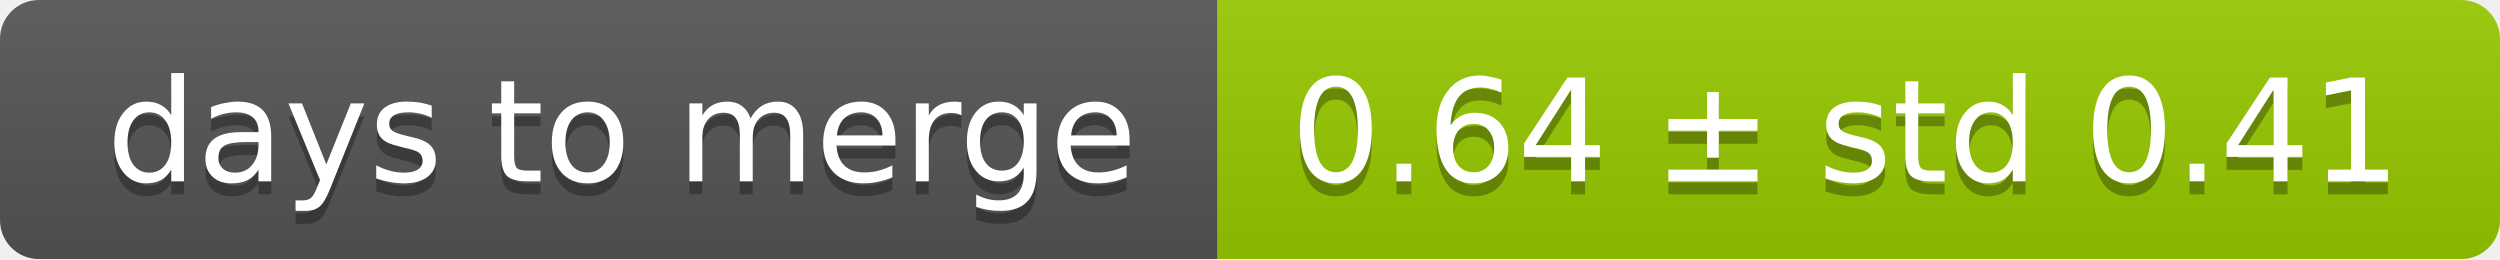
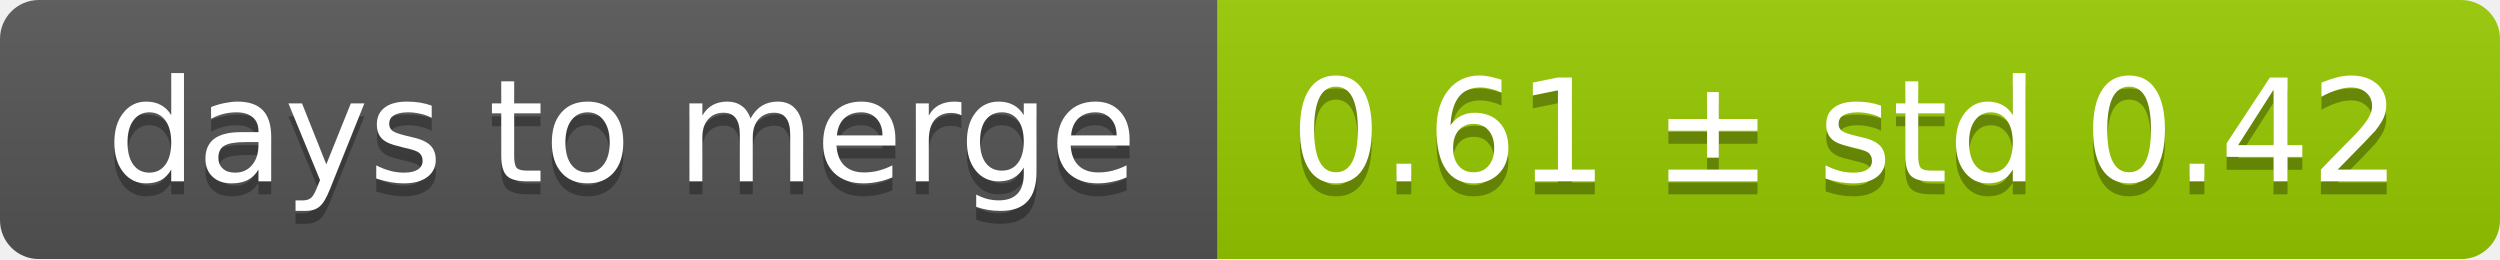
<svg xmlns="http://www.w3.org/2000/svg" width="193" height="20">
  <linearGradient id="smooth" x2="0" y2="100%">
    <stop offset="0" stop-color="#bbb" stop-opacity=".1" />
    <stop offset="1" stop-opacity=".1" />
  </linearGradient>
  <mask id="round">
    <rect width="193" height="20" rx="3" fill="#fff" />
  </mask>
  <g mask="url(#round)">
    <rect width="94" height="20" fill="#555" />
    <rect x="94" width="99" height="20" fill="#97ca00" />
    <rect width="193" height="20" fill="url(#smooth)" />
  </g>
  <g fill="#fff" text-anchor="middle" font-family="DejaVu Sans,Verdana,Geneva,sans-serif" font-size="11">
    <text x="48" y="15" fill="#010101" fill-opacity=".3">days to merge</text>
    <text x="48" y="14">days to merge</text>
-     <text x="142.5" y="15" fill="#010101" fill-opacity=".3">0.64 ± std 0.41</text>
-     <text x="142.5" y="14">0.64 ± std 0.41</text>
+     <text x="142.5" y="15" fill="#010101" fill-opacity=".3">0.61 ± std 0.42</text>
+     <text x="142.5" y="14">0.61 ± std 0.42</text>
  </g>
</svg>
